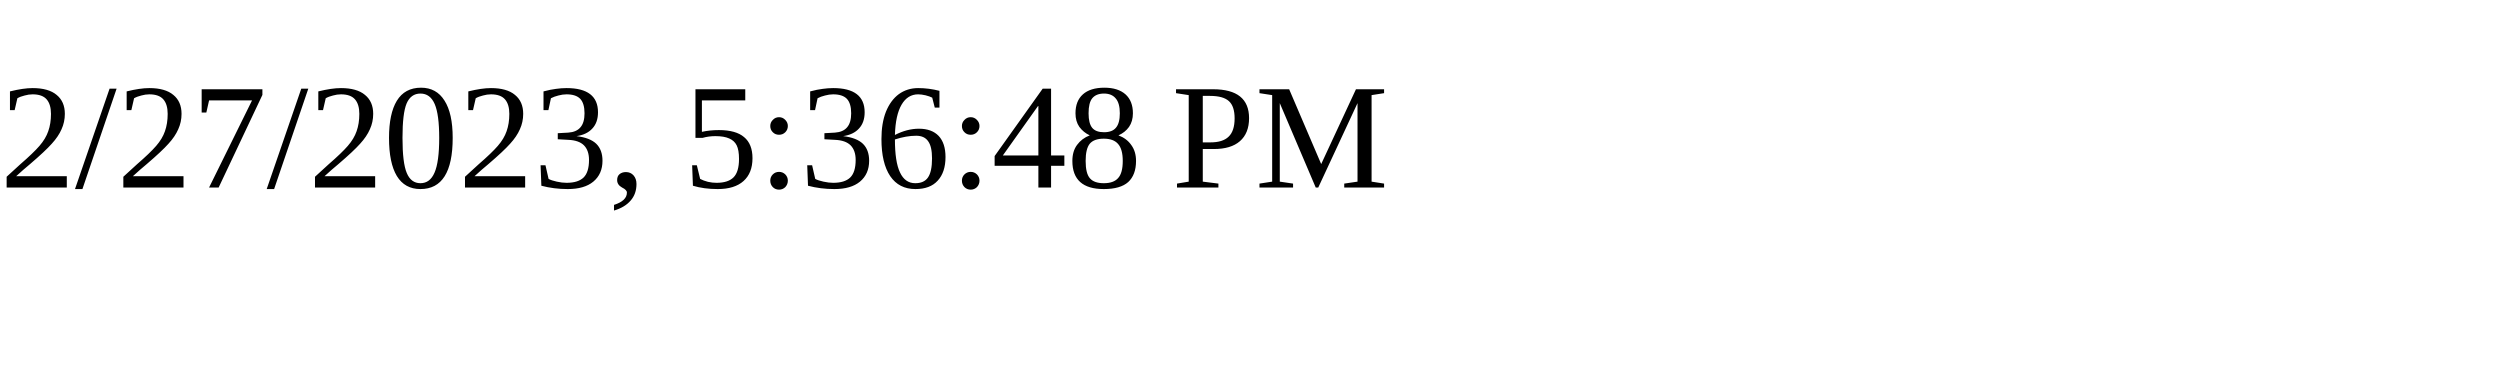
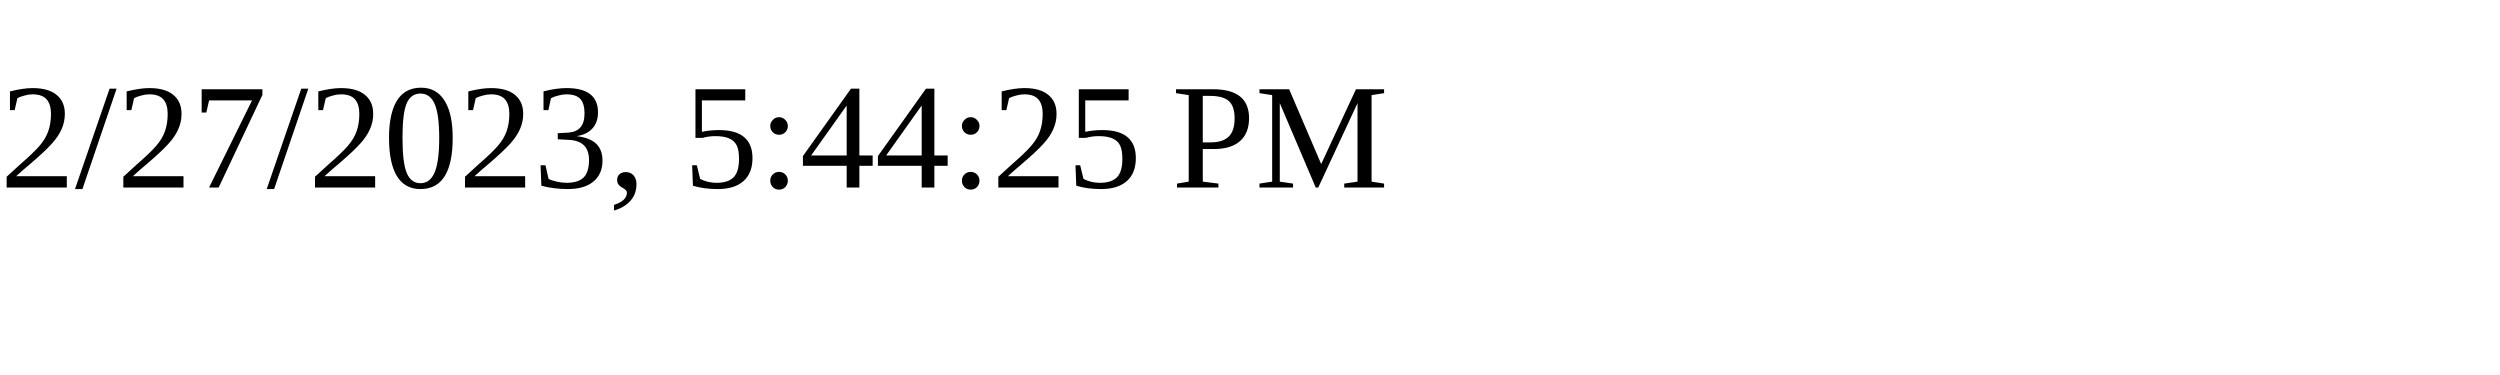
<svg xmlns="http://www.w3.org/2000/svg" height="30" width="200">
-   <text x="0" y="15">2/27/2023, 5:36:48 PM</text>
+   <text x="0" y="15">2/27/2023, 5:44:25 PM</text>
</svg>
